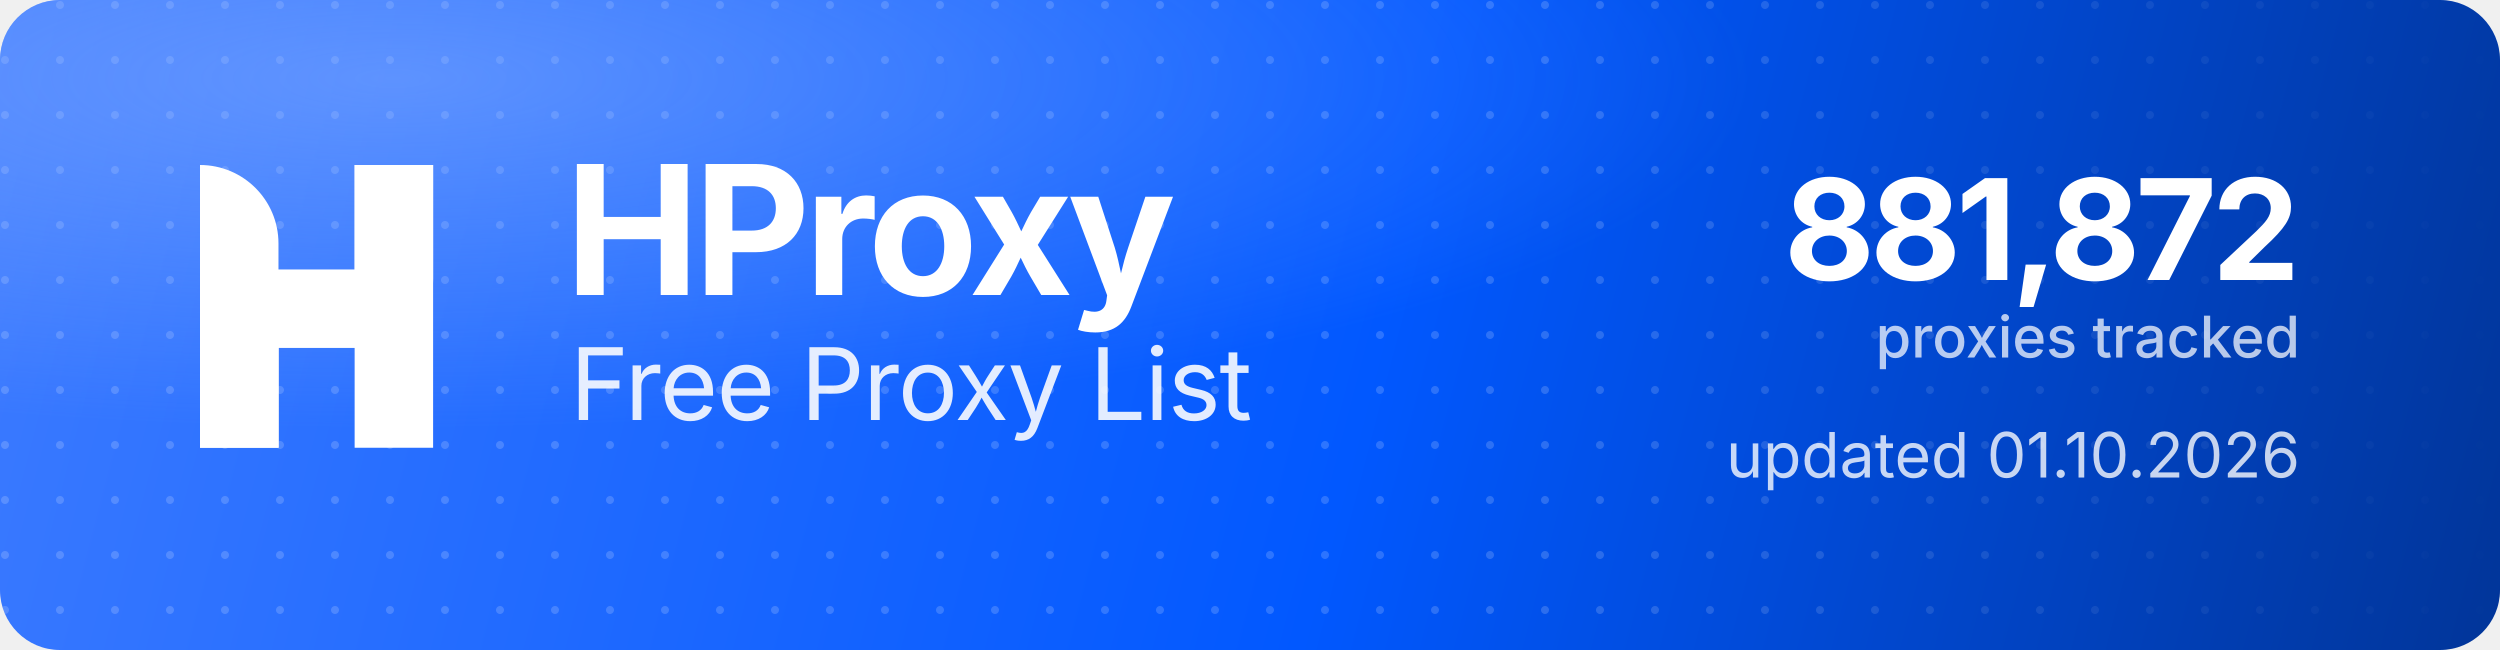
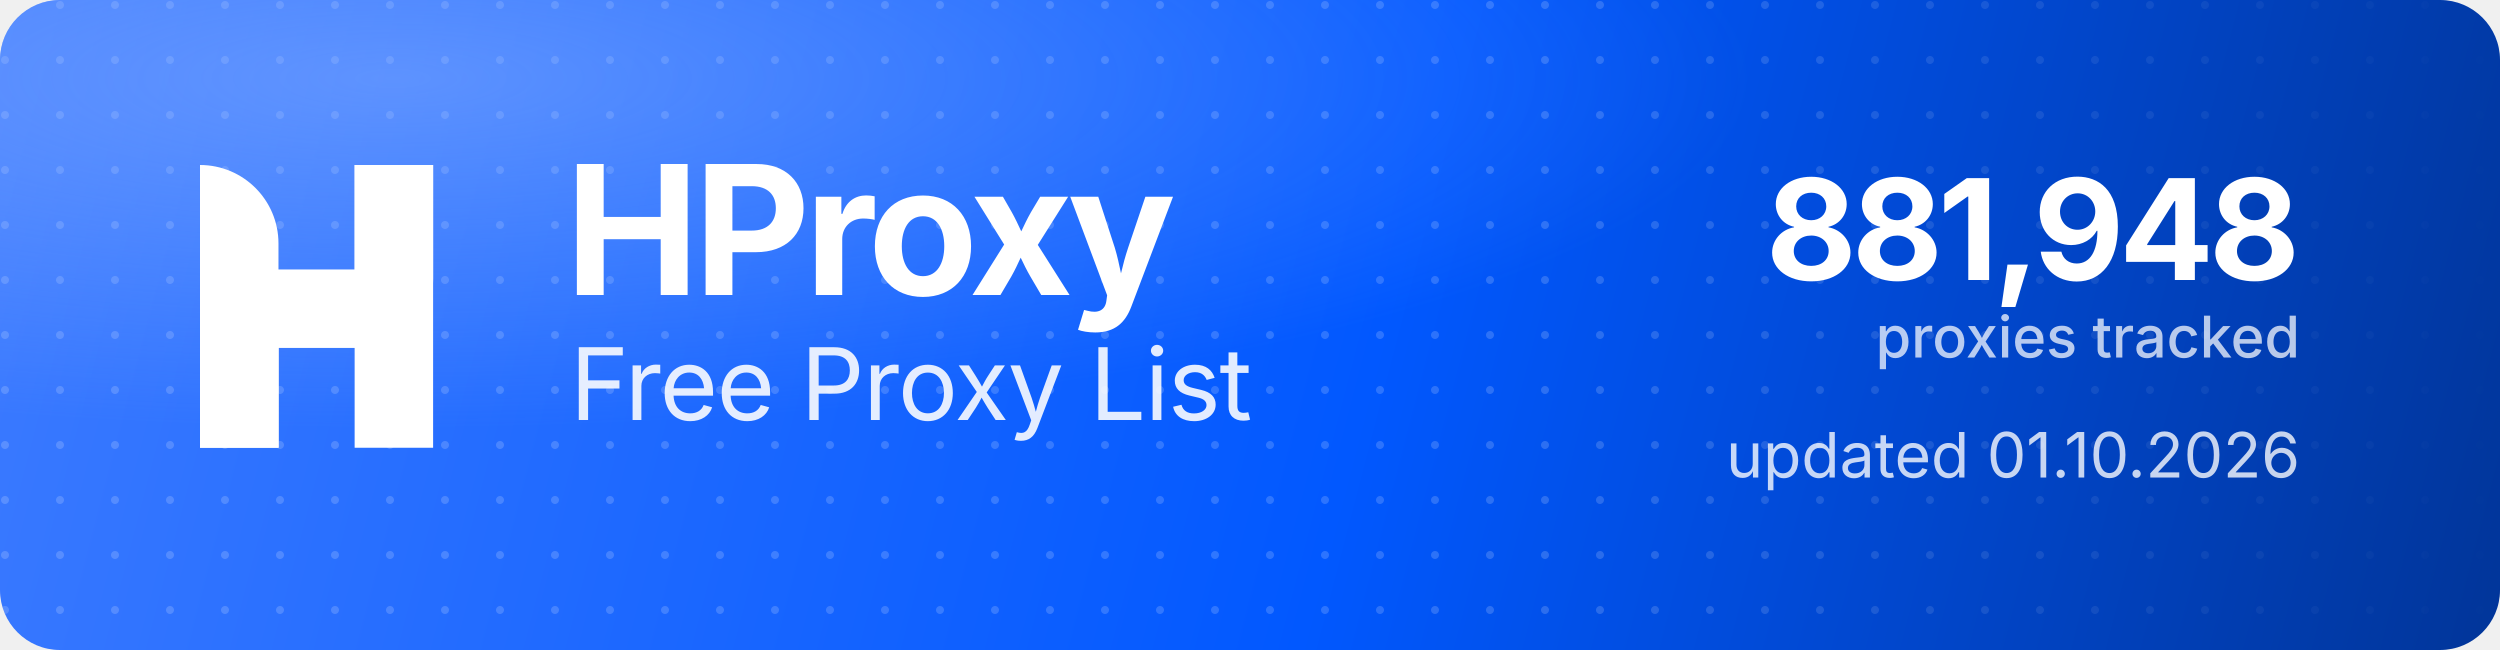
<svg xmlns="http://www.w3.org/2000/svg" width="1000" height="260" viewBox="0 0 1000 260" role="img" aria-label="HProxy Free Proxy List">
  <defs>
    <linearGradient id="hp-bg" x1="0" y1="0" x2="1000" y2="260" gradientUnits="userSpaceOnUse">
      <stop offset="0" stop-color="#3D7BFF" />
      <stop offset="0.55" stop-color="#0158FF" />
      <stop offset="1" stop-color="#013599" />
    </linearGradient>
    <radialGradient id="hp-glow" cx="0.16" cy="0.12" r="0.9">
      <stop offset="0" stop-color="#8FB4FF" stop-opacity="0.5" />
      <stop offset="0.6" stop-color="#8FB4FF" stop-opacity="0" />
    </radialGradient>
    <pattern id="hp-dots" width="22" height="22" patternUnits="userSpaceOnUse">
      <circle cx="2" cy="2" r="1.6" fill="#FFFFFF" fill-opacity="0.17" />
    </pattern>
    <linearGradient id="hp-dot-fade" x1="0" y1="0" x2="1000" y2="0" gradientUnits="userSpaceOnUse">
      <stop offset="0" stop-color="#FFFFFF" stop-opacity="1" />
      <stop offset="0.62" stop-color="#FFFFFF" stop-opacity="1" />
      <stop offset="1" stop-color="#FFFFFF" stop-opacity="0" />
    </linearGradient>
    <mask id="hp-dot-mask">
      <rect width="1000" height="260" fill="url(#hp-dot-fade)" />
    </mask>
  </defs>
  <rect width="1000" height="260" rx="24" fill="url(#hp-bg)" />
  <rect width="1000" height="260" rx="24" fill="url(#hp-dots)" mask="url(#hp-dot-mask)" />
  <rect width="1000" height="260" rx="24" fill="url(#hp-glow)" />
  <g transform="translate(80,66) scale(4.35)" fill="#FFFFFF">
    <path d="M0 0V0C3.985 0 7.216 3.231 7.216 7.216V26H0V0Z" />
    <rect x="14.219" width="7.216" height="26" />
    <path d="M7.235 26H0V15.971C0 12.455 2.851 9.604 6.367 9.604H14.22V0H21.437V10.453C21.437 13.97 18.586 16.82 15.069 16.82H7.235V26Z" />
  </g>
  <text x="226" y="118" font-family="'Geist','Inter','Segoe UI',system-ui,-apple-system,Helvetica,Arial,sans-serif" font-size="72" font-weight="700" letter-spacing="-2.3" fill="#FFFFFF">HProxy</text>
  <text x="228" y="168" font-family="'Geist','Inter','Segoe UI',system-ui,-apple-system,Helvetica,Arial,sans-serif" font-size="40" font-weight="400" letter-spacing="-0.5" fill="#FFFFFF" fill-opacity="0.88">Free Proxy List</text>
-   <text x="920" y="112" text-anchor="end" font-family="'Geist','Inter','Segoe UI',system-ui,-apple-system,Helvetica,Arial,sans-serif" font-size="56" font-weight="700" letter-spacing="-2" fill="#FFFFFF">881,872</text>
+   <text x="920" y="112" text-anchor="end" font-family="'Geist','Inter','Segoe UI',system-ui,-apple-system,Helvetica,Arial,sans-serif" font-size="56" font-weight="700" letter-spacing="-2" fill="#FFFFFF">881,948</text>
  <text x="920" y="143" text-anchor="end" font-family="'Geist','Inter','Segoe UI',system-ui,-apple-system,Helvetica,Arial,sans-serif" font-size="23" font-weight="500" fill="#FFFFFF" fill-opacity="0.72">proxies tracked</text>
  <text x="920" y="191" text-anchor="end" font-family="'Geist','Inter','Segoe UI',system-ui,-apple-system,Helvetica,Arial,sans-serif" font-size="25" font-weight="400" fill="#FFFFFF" fill-opacity="0.78">updated 01.10.2026</text>
</svg>
